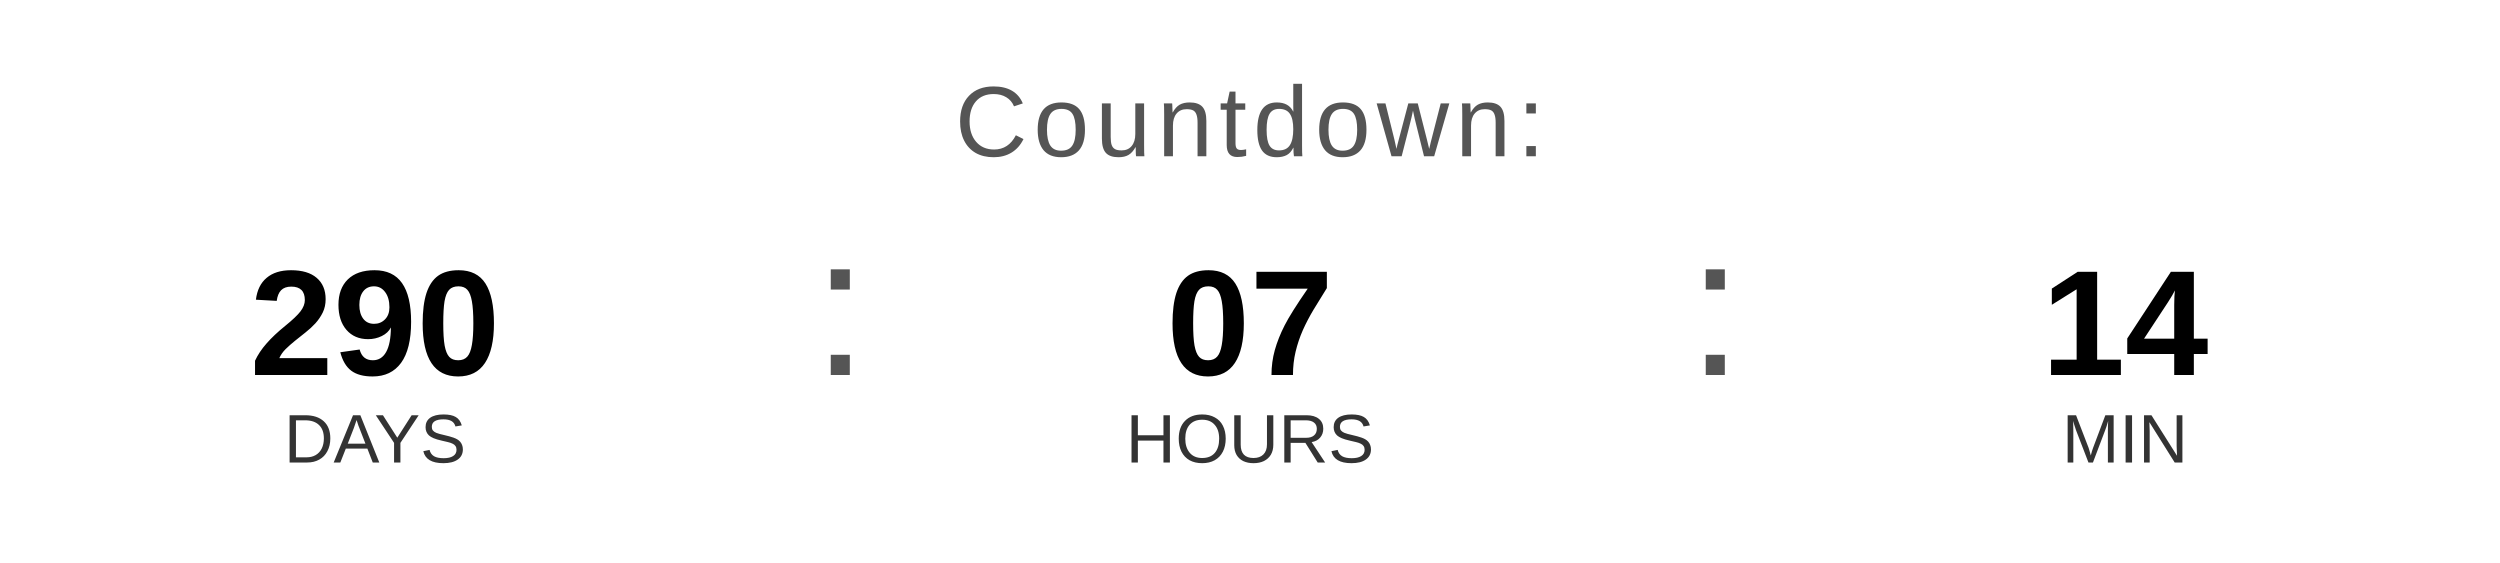
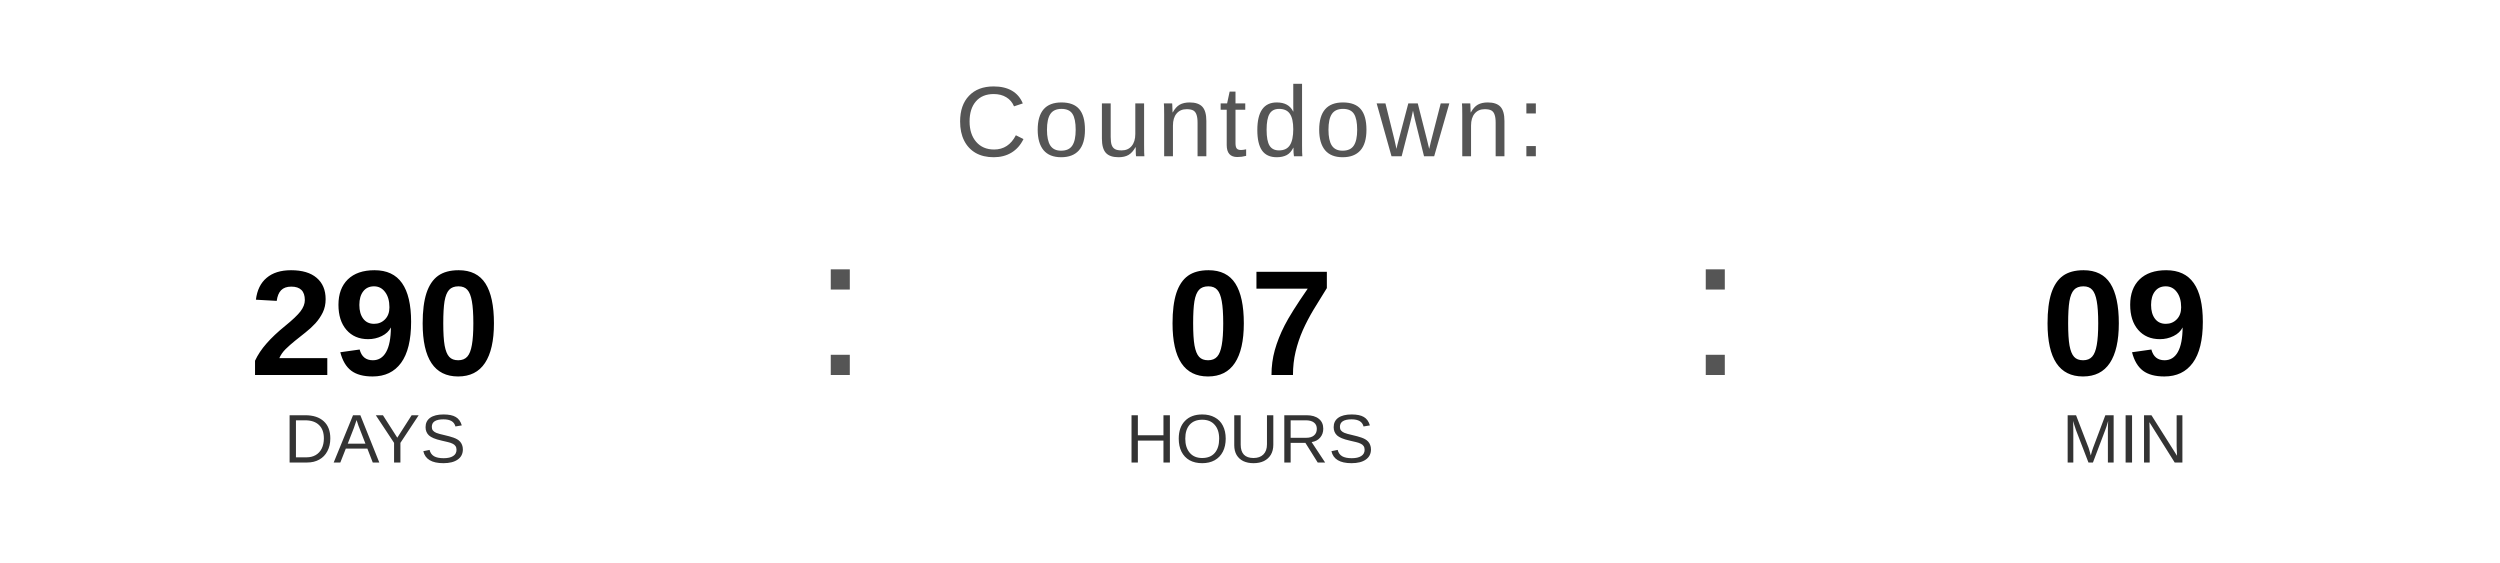
<svg xmlns="http://www.w3.org/2000/svg" width="400" height="90" viewBox="0 0 400 90">
  <text x="200" y="25" font-family="Arial, Helvetica, sans-serif" font-size="16" fill="#555555" text-anchor="middle" letter-spacing="1">
    Countdown:
  </text>
  <text x="60" y="60" font-family="Arial, Helvetica, sans-serif" font-size="24" font-weight="bold" fill="#000000" text-anchor="middle">290</text>
  <text x="60" y="74" font-family="Arial, Helvetica, sans-serif" font-size="11" fill="#333333" text-anchor="middle">DAYS</text>
  <text x="130" y="60" font-family="Arial, sans-serif" font-size="32" fill="#555555">:</text>
  <text x="200" y="60" font-family="Arial, Helvetica, sans-serif" font-size="24" font-weight="bold" fill="#000000" text-anchor="middle">07</text>
  <text x="200" y="74" font-family="Arial, Helvetica, sans-serif" font-size="11" fill="#333333" text-anchor="middle">HOURS</text>
  <text x="270" y="60" font-family="Arial, sans-serif" font-size="32" fill="#555555">:</text>
-   <text x="340" y="60" font-family="Arial, Helvetica, sans-serif" font-size="24" font-weight="bold" fill="#000000" text-anchor="middle">14</text>
+   <text x="340" y="60" font-family="Arial, Helvetica, sans-serif" font-size="24" font-weight="bold" fill="#000000" text-anchor="middle">09</text>
  <text x="340" y="74" font-family="Arial, Helvetica, sans-serif" font-size="11" fill="#333333" text-anchor="middle">MIN</text>
</svg>
